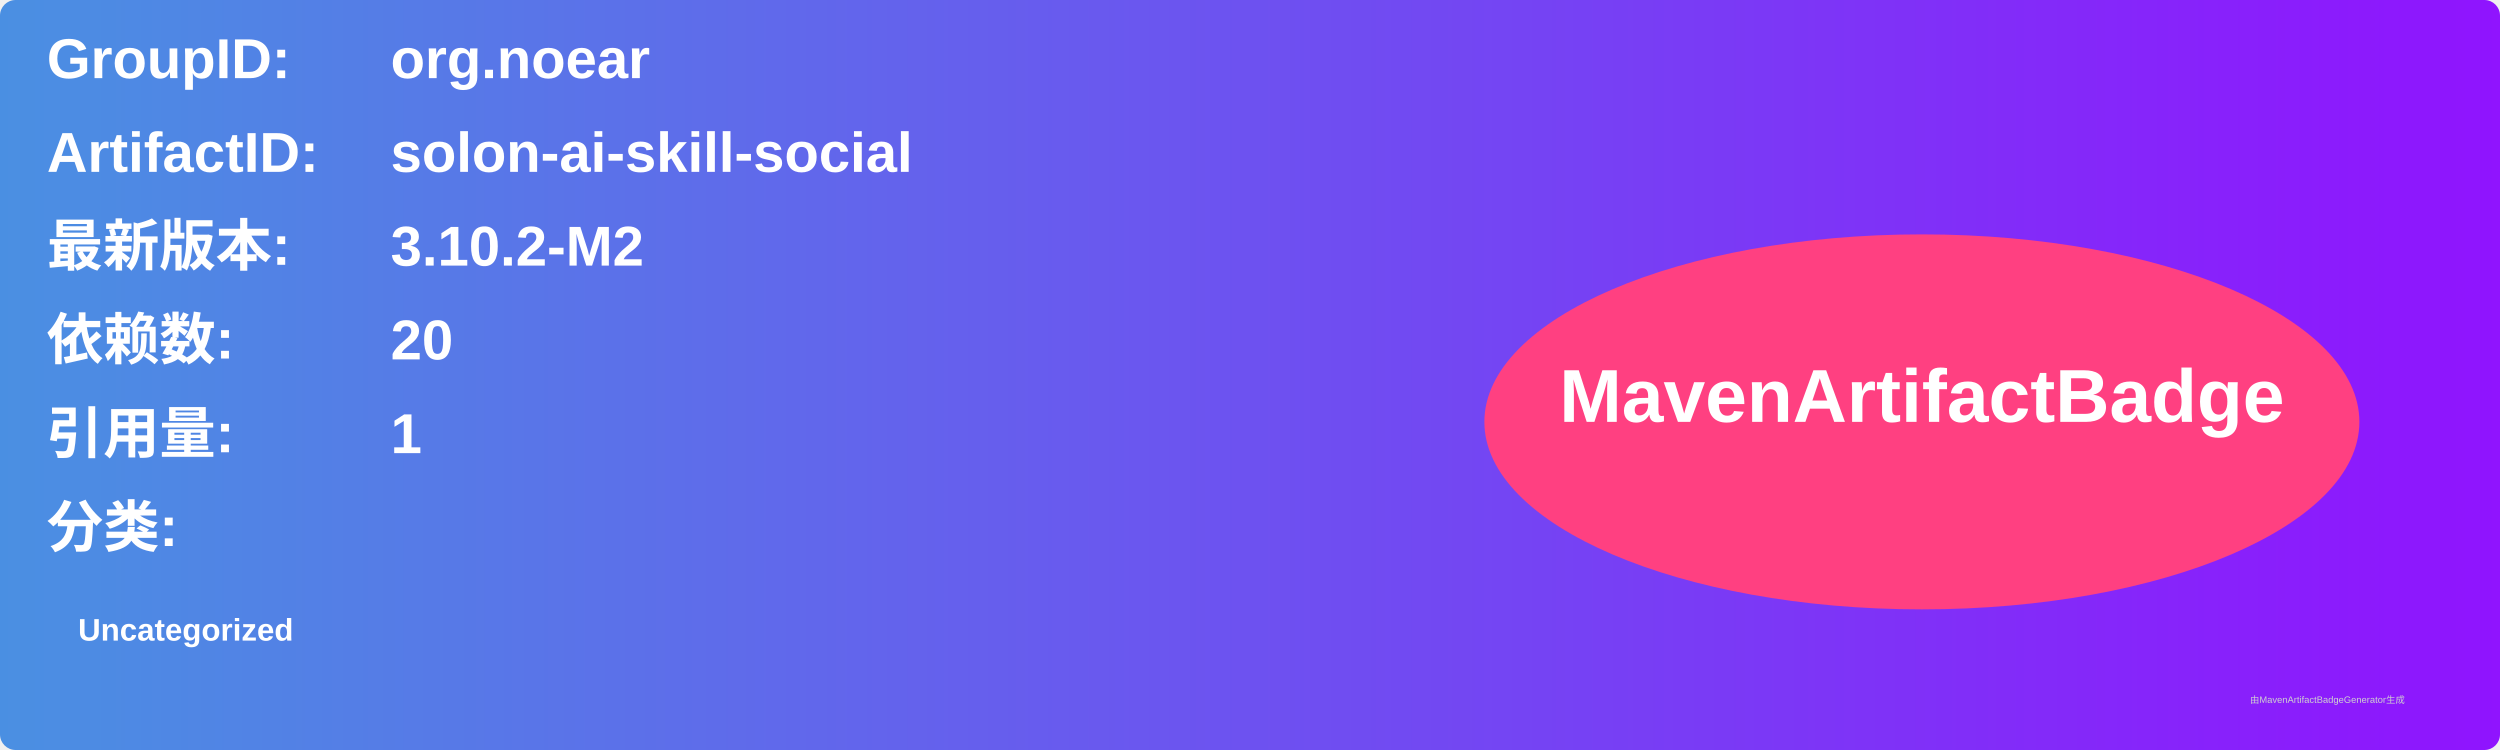
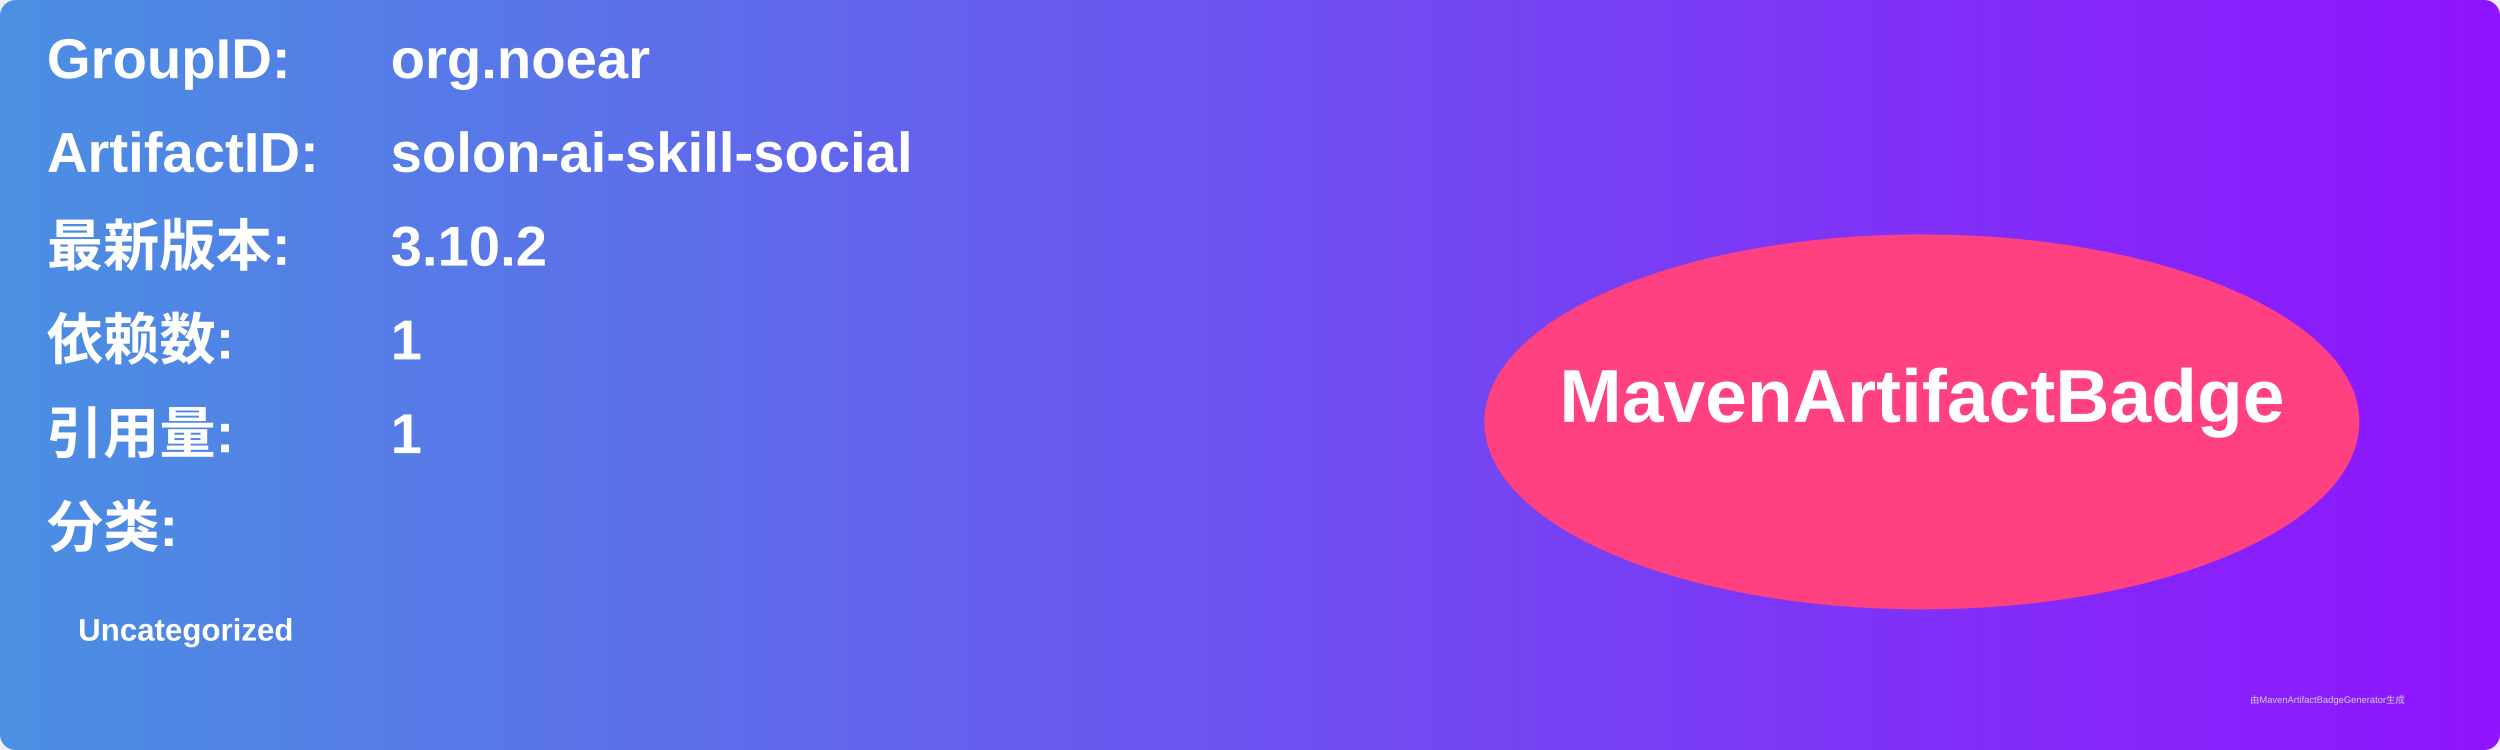
<svg xmlns="http://www.w3.org/2000/svg" width="800" height="240" viewBox="0 0 800 240">
  <linearGradient id="grad" x1="0%" y1="0%" x2="100%" y2="0%">
    <stop offset="0%" stop-color="#4a90e2" />
    <stop offset="100%" stop-color="#9013fe" />
  </linearGradient>
  <rect width="100%" height="100%" rx="5" ry="5" fill="url(#grad)" />
  <g transform="translate(15, 15)">
    <text x="0" y="10" font-family="Arial" font-size="18" fill="white" font-weight="bold" width="260">GroupID:</text>
    <text x="110" y="10" font-family="Arial" font-size="18" fill="white" font-weight="bold" width="460">org.noear</text>
    <text x="0" y="40" font-family="Arial" font-size="18" fill="white" font-weight="bold" width="260">ArtifactID:</text>
    <text x="110" y="40" font-family="Arial" font-size="18" fill="white" font-weight="bold" width="460">solon-ai-skill-social</text>
    <text x="0" y="70" font-family="Arial" font-size="18" fill="white" font-weight="bold">最新版本:</text>
    <text x="110" y="70" font-family="Arial" font-size="18" fill="white" font-weight="bold">
-       <tspan font-weight="bold">3.10.2-M2</tspan>
+       <tspan font-weight="bold">3.10.2</tspan>
    </text>
    <text x="0" y="100" font-family="Arial" font-size="18" fill="white" font-weight="bold">依赖数: </text>
    <text x="110" y="100" font-family="Arial" font-size="18" fill="white">
-       <tspan font-weight="bold">20</tspan>
+       <tspan font-weight="bold">1</tspan>
    </text>
    <text x="0" y="130" font-family="Arial" font-size="18" fill="white" font-weight="bold">引用量: </text>
    <text x="110" y="130" font-family="Arial" font-size="18" fill="white">
      <tspan font-weight="bold">1</tspan>
    </text>
    <text x="0" y="160" font-family="Arial" font-size="18" fill="white" font-weight="bold">分类:</text>
    <text x="10" y="190" font-family="Arial" font-size="10" fill="white">
      <tspan font-weight="bold">Uncategorized</tspan>
    </text>
    <ellipse cx="600" cy="120" rx="140" ry="60" fill="#ff4081" />
    <text x="600" y="120" text-anchor="middle" font-family="Arial" font-size="24" fill="white" font-weight="bold">MavenArtifactBadge</text>
  </g>
  <text x="720" y="225" font-family="Arial" font-size="3" fill="#d0d0d0">由MavenArtifactBadgeGenerator生成</text>
</svg>
